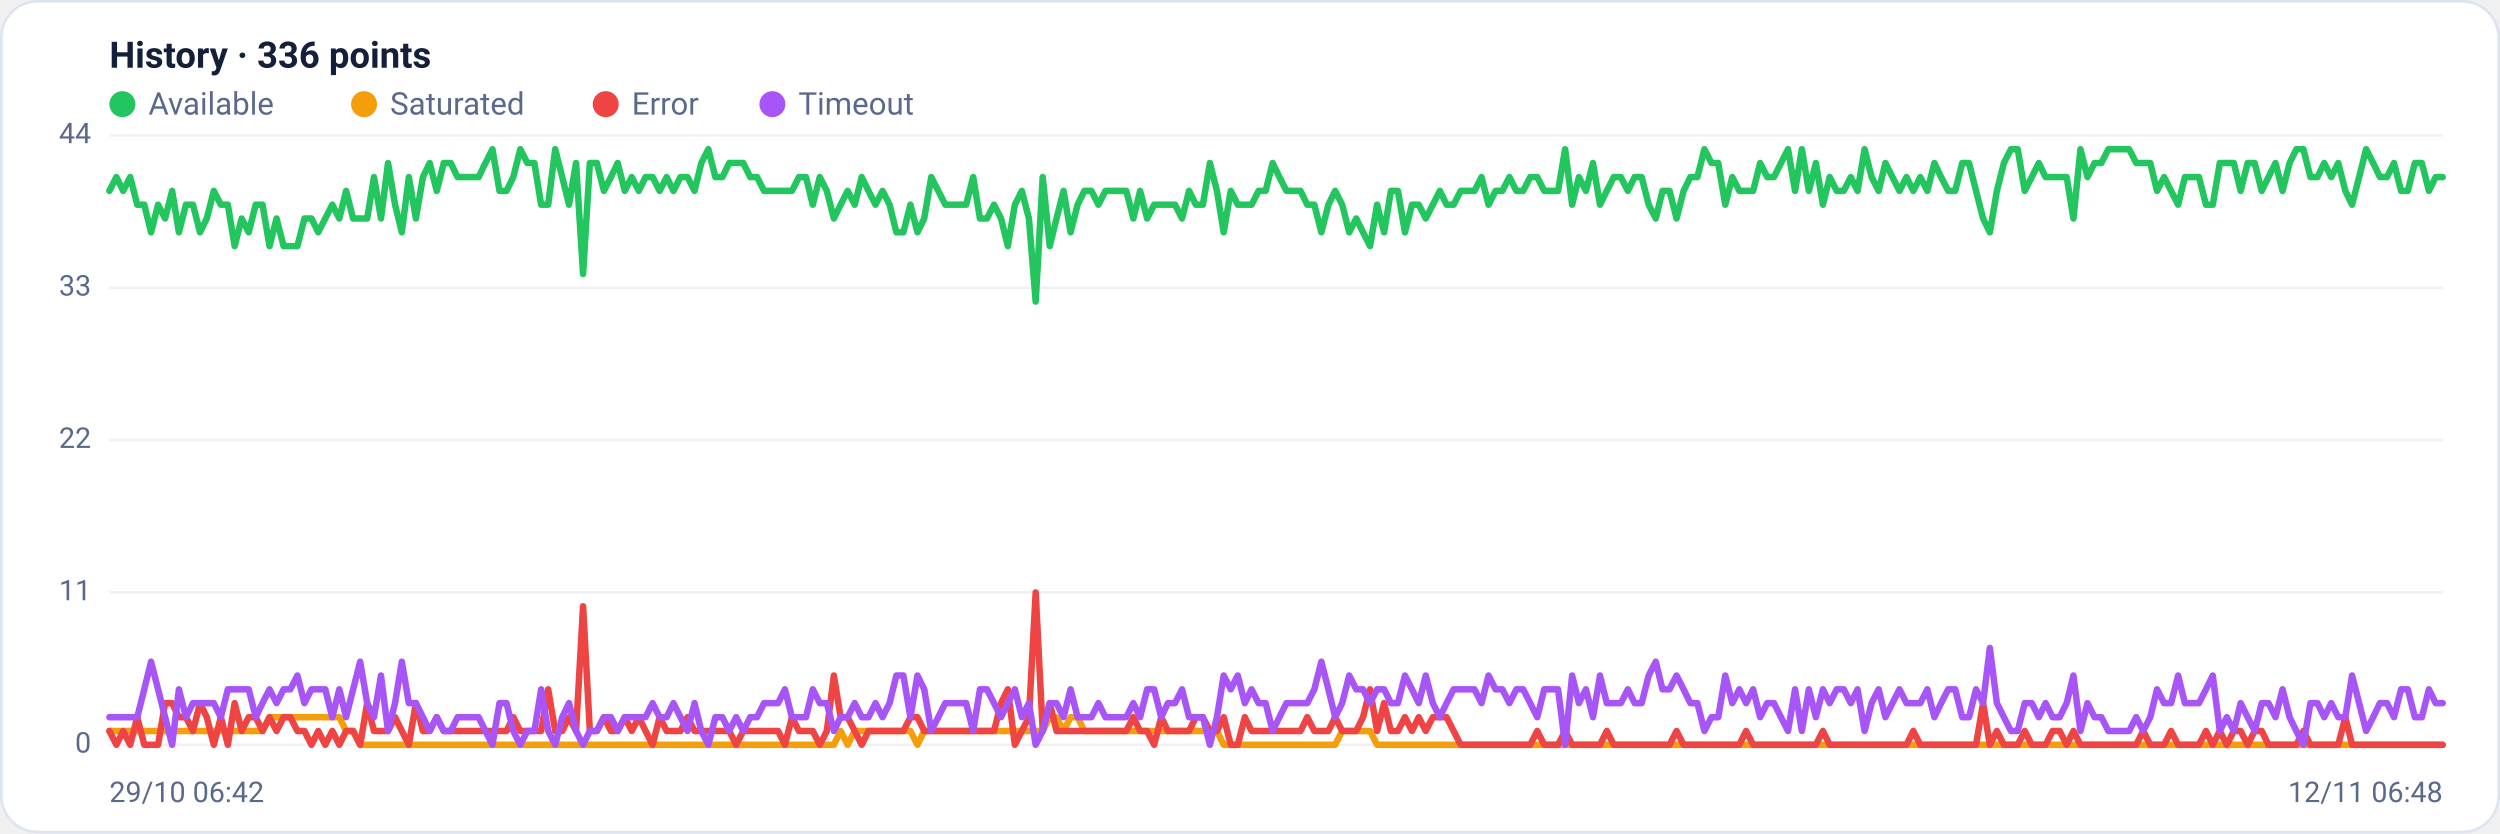
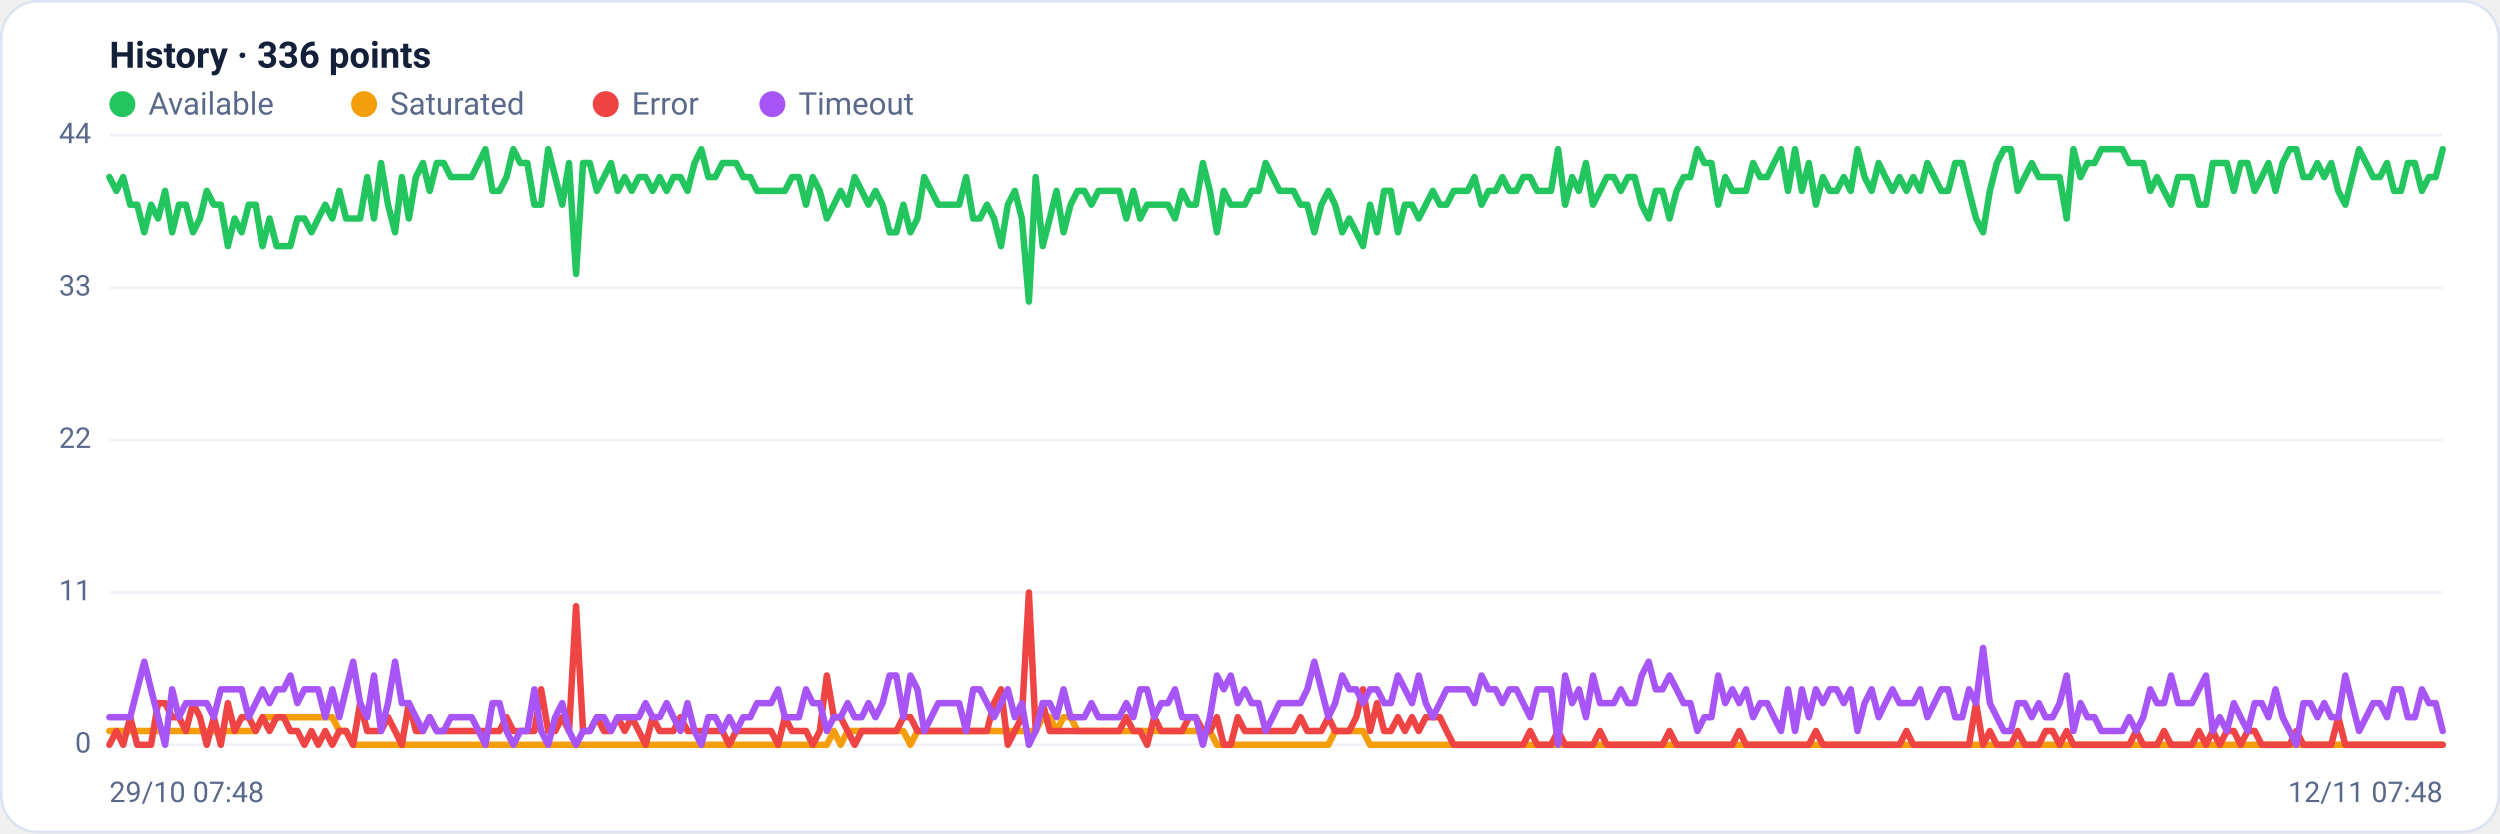
<svg xmlns="http://www.w3.org/2000/svg" viewBox="0 0 960 320" width="960" height="320" font-family="Segoe UI, system-ui, -apple-system, Roboto, Helvetica, Arial, sans-serif" role="img" aria-label="Availability history per region">
  <rect x="0.5" y="0.5" width="959" height="319" rx="14" fill="#ffffff" stroke="#dce3f1" />
  <text x="42" y="26" font-size="14" font-weight="600" fill="#14203a">History · 336 points</text>
  <circle cx="47" cy="40" r="5" fill="#22c55e" />
  <text x="57" y="44" font-size="12" fill="#5a688a">Available</text>
  <circle cx="139.8" cy="40" r="5" fill="#f59e0b" />
  <text x="149.8" y="44" font-size="12" fill="#5a688a">Saturated</text>
  <circle cx="232.6" cy="40" r="5" fill="#ef4444" />
  <text x="242.6" y="44" font-size="12" fill="#5a688a">Error</text>
  <circle cx="296.6" cy="40" r="5" fill="#a855f7" />
  <text x="306.6" y="44" font-size="12" fill="#5a688a">Timeout</text>
  <line x1="42" y1="286.0" x2="938" y2="286.0" stroke="#eef2f7" stroke-width="1" />
  <text x="35" y="289.0" text-anchor="end" font-size="11" fill="#5a688a">0</text>
  <line x1="42" y1="227.5" x2="938" y2="227.5" stroke="#eef2f7" stroke-width="1" />
  <text x="35" y="230.5" text-anchor="end" font-size="11" fill="#5a688a">11</text>
  <line x1="42" y1="169.0" x2="938" y2="169.0" stroke="#eef2f7" stroke-width="1" />
  <text x="35" y="172.0" text-anchor="end" font-size="11" fill="#5a688a">22</text>
  <line x1="42" y1="110.5" x2="938" y2="110.5" stroke="#eef2f7" stroke-width="1" />
  <text x="35" y="113.5" text-anchor="end" font-size="11" fill="#5a688a">33</text>
  <line x1="42" y1="52.0" x2="938" y2="52.0" stroke="#eef2f7" stroke-width="1" />
  <text x="35" y="55.0" text-anchor="end" font-size="11" fill="#5a688a">44</text>
-   <polyline fill="none" stroke="#22c55e" stroke-width="2.5" stroke-linejoin="round" stroke-linecap="round" points="42.0,73.3 44.7,68.0 47.3,73.3 50.0,68.0 52.7,78.6 55.4,78.6 58.0,89.2 60.7,78.6 63.4,83.9 66.1,73.3 68.7,89.2 71.4,78.6 74.1,78.6 76.8,89.2 79.4,83.9 82.1,73.3 84.8,78.6 87.5,78.6 90.1,94.5 92.8,83.9 95.5,89.2 98.2,78.6 100.8,78.6 103.5,94.5 106.2,83.9 108.9,94.5 111.5,94.5 114.2,94.5 116.9,83.9 119.6,83.9 122.2,89.2 124.9,83.9 127.6,78.6 130.3,83.9 132.9,73.3 135.6,83.9 138.3,83.9 141.0,83.9 143.6,68.0 146.3,83.9 149.0,62.6 151.7,78.6 154.3,89.2 157.0,68.0 159.7,83.9 162.4,68.0 165.0,62.6 167.7,73.3 170.4,62.6 173.1,62.6 175.7,68.0 178.4,68.0 181.1,68.0 183.8,68.0 186.4,62.6 189.1,57.3 191.8,73.3 194.5,73.3 197.1,68.0 199.8,57.3 202.5,62.6 205.2,62.6 207.8,78.6 210.5,78.6 213.2,57.3 215.9,68.0 218.5,78.6 221.2,62.6 223.9,105.2 226.5,62.6 229.2,62.6 231.9,73.3 234.6,68.0 237.2,62.6 239.9,73.3 242.6,68.0 245.3,73.3 247.9,68.0 250.6,68.0 253.3,73.3 256.0,68.0 258.6,73.3 261.3,68.0 264.0,68.0 266.7,73.3 269.3,62.6 272.0,57.3 274.7,68.0 277.4,68.0 280.0,62.6 282.7,62.6 285.4,62.6 288.1,68.0 290.7,68.0 293.4,73.3 296.1,73.3 298.8,73.3 301.4,73.3 304.1,73.3 306.8,68.0 309.5,68.0 312.1,78.6 314.8,68.0 317.5,73.3 320.2,83.9 322.8,78.6 325.5,73.3 328.2,78.6 330.9,68.0 333.5,73.3 336.2,78.6 338.9,73.3 341.6,78.6 344.2,89.2 346.9,89.2 349.6,78.6 352.3,89.2 354.9,83.9 357.6,68.0 360.3,73.3 363.0,78.6 365.6,78.6 368.3,78.6 371.0,78.6 373.7,68.0 376.3,83.9 379.0,83.9 381.7,78.6 384.4,83.9 387.0,94.5 389.7,78.6 392.4,73.3 395.1,83.9 397.7,115.8 400.4,68.0 403.1,94.5 405.7,83.9 408.4,73.3 411.1,89.2 413.8,78.6 416.4,73.3 419.1,73.3 421.8,78.6 424.5,73.3 427.1,73.3 429.8,73.3 432.5,73.3 435.2,83.9 437.8,73.3 440.5,83.9 443.2,78.6 445.9,78.6 448.5,78.6 451.2,78.6 453.9,83.9 456.6,73.3 459.2,78.6 461.9,78.6 464.6,62.6 467.3,73.3 469.9,89.2 472.6,73.3 475.3,78.6 478.0,78.6 480.6,78.6 483.3,73.3 486.0,73.3 488.7,62.6 491.3,68.0 494.0,73.3 496.7,73.3 499.4,73.3 502.0,78.6 504.7,78.6 507.4,89.2 510.1,78.6 512.7,73.3 515.4,78.6 518.1,89.2 520.8,83.9 523.4,89.2 526.1,94.5 528.8,78.6 531.5,89.2 534.1,73.3 536.8,73.3 539.5,89.2 542.2,78.6 544.8,78.6 547.5,83.9 550.2,78.6 552.9,73.3 555.5,78.6 558.2,78.6 560.9,73.3 563.6,73.3 566.2,73.3 568.9,68.0 571.6,78.6 574.3,73.3 576.9,73.3 579.6,68.0 582.3,73.3 584.9,73.3 587.6,68.0 590.3,68.0 593.0,73.3 595.6,73.3 598.3,73.3 601.0,57.3 603.7,78.6 606.3,68.0 609.0,73.3 611.7,62.6 614.4,78.6 617.0,73.3 619.7,68.0 622.4,68.0 625.1,73.3 627.7,68.0 630.4,68.0 633.1,78.6 635.8,83.9 638.4,73.3 641.1,73.3 643.8,83.9 646.5,73.3 649.1,68.0 651.8,68.0 654.5,57.3 657.2,62.6 659.8,62.6 662.5,78.6 665.2,68.0 667.9,73.3 670.5,73.3 673.2,73.3 675.9,62.6 678.6,68.0 681.2,68.0 683.9,62.6 686.6,57.3 689.3,73.3 691.9,57.3 694.6,73.3 697.3,62.6 700.0,78.6 702.6,68.0 705.3,73.3 708.0,73.3 710.7,68.0 713.3,73.3 716.0,57.3 718.7,68.0 721.4,73.3 724.0,62.6 726.7,68.0 729.4,73.3 732.1,68.0 734.7,73.3 737.4,68.0 740.1,73.3 742.8,62.6 745.4,68.0 748.1,73.3 750.8,73.3 753.5,62.6 756.1,62.6 758.8,73.3 761.5,83.9 764.1,89.2 766.8,73.3 769.5,62.6 772.2,57.3 774.8,57.3 777.5,73.3 780.2,68.0 782.9,62.6 785.5,68.0 788.2,68.0 790.9,68.0 793.6,68.0 796.2,83.9 798.9,57.3 801.6,68.0 804.3,62.6 806.9,62.6 809.6,57.3 812.3,57.3 815.0,57.3 817.6,57.3 820.3,62.6 823.0,62.6 825.7,62.6 828.3,73.3 831.0,68.0 833.7,73.3 836.4,78.6 839.0,68.0 841.7,68.0 844.4,68.0 847.1,78.6 849.7,78.6 852.4,62.6 855.1,62.6 857.8,62.6 860.4,73.3 863.1,62.6 865.8,62.6 868.5,73.3 871.1,68.0 873.8,62.6 876.5,73.3 879.2,62.6 881.8,57.3 884.5,57.3 887.2,68.0 889.9,68.0 892.5,62.6 895.2,68.0 897.9,62.6 900.6,73.3 903.2,78.6 905.9,68.0 908.6,57.3 911.3,62.6 913.9,68.0 916.6,68.0 919.3,62.6 922.0,73.3 924.6,73.3 927.3,62.6 930.0,62.6 932.7,73.3 935.3,68.0 938.0,68.0" />
-   <polyline fill="none" stroke="#f59e0b" stroke-width="2.5" stroke-linejoin="round" stroke-linecap="round" points="42.0,280.7 44.7,280.7 47.3,280.7 50.0,280.7 52.7,280.7 55.4,280.7 58.0,280.7 60.7,280.7 63.4,280.7 66.1,280.7 68.7,280.7 71.4,280.7 74.1,280.7 76.8,280.7 79.4,280.7 82.1,280.7 84.8,280.7 87.5,280.7 90.1,280.7 92.8,280.7 95.5,280.7 98.2,280.7 100.8,280.7 103.5,275.4 106.2,275.4 108.9,275.4 111.5,275.4 114.2,275.4 116.9,275.4 119.6,275.4 122.2,275.4 124.9,275.4 127.6,275.4 130.3,275.4 132.9,280.7 135.6,280.7 138.3,286.0 141.0,286.0 143.6,286.0 146.3,286.0 149.0,286.0 151.7,286.0 154.3,286.0 157.0,286.0 159.7,286.0 162.4,286.0 165.0,286.0 167.7,286.0 170.4,286.0 173.1,286.0 175.7,286.0 178.4,286.0 181.1,286.0 183.8,286.0 186.4,286.0 189.1,286.0 191.8,286.0 194.5,286.0 197.1,286.0 199.8,286.0 202.5,286.0 205.2,286.0 207.8,286.0 210.5,286.0 213.2,286.0 215.9,286.0 218.5,286.0 221.2,286.0 223.9,286.0 226.5,286.0 229.2,286.0 231.9,286.0 234.6,286.0 237.2,286.0 239.9,286.0 242.6,286.0 245.3,286.0 247.9,286.0 250.6,286.0 253.3,286.0 256.0,286.0 258.6,286.0 261.3,286.0 264.0,286.0 266.7,286.0 269.3,286.0 272.0,286.0 274.7,286.0 277.4,286.0 280.0,286.0 282.7,286.0 285.4,286.0 288.1,286.0 290.7,286.0 293.4,286.0 296.1,286.0 298.8,286.0 301.4,286.0 304.1,286.0 306.8,286.0 309.5,286.0 312.1,286.0 314.8,286.0 317.5,286.0 320.2,286.0 322.8,280.7 325.5,286.0 328.2,280.7 330.9,280.7 333.5,280.7 336.2,280.7 338.9,280.7 341.6,280.7 344.2,280.7 346.9,280.7 349.6,280.7 352.3,286.0 354.9,280.7 357.6,280.7 360.3,280.7 363.0,280.7 365.6,280.7 368.3,280.7 371.0,280.7 373.7,280.7 376.3,280.7 379.0,280.7 381.7,280.7 384.4,280.7 387.0,280.7 389.7,280.7 392.4,280.7 395.1,280.7 397.7,280.7 400.4,280.7 403.1,275.4 405.7,275.4 408.4,280.7 411.1,275.4 413.8,275.4 416.4,280.7 419.1,280.7 421.8,280.7 424.5,280.7 427.1,280.7 429.8,280.7 432.5,280.7 435.2,280.7 437.8,280.7 440.5,280.7 443.2,280.7 445.9,280.7 448.5,280.7 451.2,280.7 453.9,280.7 456.6,280.7 459.2,280.7 461.9,280.7 464.6,280.7 467.3,280.7 469.9,286.0 472.6,286.0 475.3,286.0 478.0,286.0 480.6,286.0 483.3,286.0 486.0,286.0 488.7,286.0 491.3,286.0 494.0,286.0 496.7,286.0 499.4,286.0 502.0,286.0 504.7,286.0 507.4,286.0 510.1,286.0 512.7,286.0 515.4,280.7 518.1,280.7 520.8,280.7 523.4,280.7 526.1,280.7 528.8,286.0 531.5,286.0 534.1,286.0 536.8,286.0 539.5,286.0 542.2,286.0 544.8,286.0 547.5,286.0 550.2,286.0 552.9,286.0 555.5,286.0 558.2,286.0 560.9,286.0 563.6,286.0 566.2,286.0 568.9,286.0 571.6,286.0 574.3,286.0 576.9,286.0 579.6,286.0 582.3,286.0 584.9,286.0 587.6,286.0 590.3,286.0 593.0,286.0 595.6,286.0 598.3,286.0 601.0,286.0 603.7,286.0 606.3,286.0 609.0,286.0 611.7,286.0 614.4,286.0 617.0,286.0 619.7,286.0 622.4,286.0 625.1,286.0 627.7,286.0 630.4,286.0 633.1,286.0 635.8,286.0 638.4,286.0 641.1,286.0 643.8,286.0 646.5,286.0 649.1,286.0 651.8,286.0 654.5,286.0 657.2,286.0 659.8,286.0 662.5,286.0 665.2,286.0 667.9,286.0 670.5,286.0 673.2,286.0 675.9,286.0 678.6,286.0 681.2,286.0 683.9,286.0 686.6,286.0 689.3,286.0 691.9,286.0 694.6,286.0 697.3,286.0 700.0,286.0 702.6,286.0 705.3,286.0 708.0,286.0 710.7,286.0 713.3,286.0 716.0,286.0 718.7,286.0 721.4,286.0 724.0,286.0 726.7,286.0 729.4,286.0 732.1,286.0 734.7,286.0 737.4,286.0 740.1,286.0 742.8,286.0 745.4,286.0 748.1,286.0 750.8,286.0 753.5,286.0 756.1,286.0 758.8,286.0 761.5,286.0 764.1,286.0 766.8,286.0 769.5,286.0 772.2,286.0 774.8,286.0 777.5,286.0 780.2,286.0 782.9,286.0 785.5,286.0 788.2,286.0 790.9,286.0 793.6,286.0 796.2,286.0 798.9,286.0 801.6,286.0 804.3,286.0 806.9,286.0 809.6,286.0 812.3,286.0 815.0,286.0 817.6,286.0 820.3,286.0 823.0,286.0 825.7,286.0 828.3,286.0 831.0,286.0 833.7,286.0 836.4,286.0 839.0,286.0 841.7,286.0 844.4,286.0 847.1,286.0 849.7,286.0 852.4,286.0 855.1,286.0 857.8,286.0 860.4,286.0 863.1,286.0 865.8,286.0 868.5,286.0 871.1,286.0 873.8,286.0 876.5,286.0 879.2,286.0 881.8,286.0 884.5,286.0 887.2,286.0 889.9,286.0 892.5,286.0 895.2,286.0 897.9,286.0 900.6,286.0 903.2,286.0 905.9,286.0 908.6,286.0 911.3,286.0 913.9,286.0 916.6,286.0 919.3,286.0 922.0,286.0 924.6,286.0 927.3,286.0 930.0,286.0 932.7,286.0 935.3,286.0 938.0,286.0" />
-   <polyline fill="none" stroke="#ef4444" stroke-width="2.5" stroke-linejoin="round" stroke-linecap="round" points="42.0,280.7 44.7,286.0 47.3,280.7 50.0,286.0 52.7,275.4 55.4,286.0 58.0,286.0 60.7,286.0 63.4,270.0 66.1,270.0 68.7,275.4 71.4,275.4 74.1,280.7 76.8,270.0 79.4,275.4 82.1,286.0 84.8,275.4 87.5,286.0 90.1,270.0 92.8,280.7 95.5,275.4 98.2,275.4 100.8,280.7 103.5,275.4 106.2,280.7 108.9,275.4 111.5,275.4 114.2,280.7 116.9,280.7 119.6,286.0 122.2,280.7 124.9,286.0 127.6,280.7 130.3,286.0 132.9,280.7 135.6,280.7 138.3,286.0 141.0,270.0 143.6,280.7 146.3,280.7 149.0,280.7 151.7,275.4 154.3,280.7 157.0,286.0 159.7,270.0 162.4,280.7 165.0,280.7 167.7,275.4 170.4,280.7 173.1,280.7 175.7,280.7 178.4,280.7 181.1,280.7 183.8,280.7 186.4,280.7 189.1,280.7 191.8,280.7 194.5,280.7 197.1,275.4 199.8,280.7 202.5,280.7 205.2,280.7 207.8,280.7 210.5,264.7 213.2,280.7 215.9,280.7 218.5,275.4 221.2,280.7 223.9,232.8 226.5,280.7 229.2,280.7 231.9,275.4 234.6,280.7 237.2,280.7 239.9,275.4 242.6,280.7 245.3,275.4 247.9,280.7 250.6,286.0 253.3,275.4 256.0,280.7 258.6,280.7 261.3,280.7 264.0,275.4 266.7,280.7 269.3,280.7 272.0,280.7 274.7,280.7 277.4,280.7 280.0,280.7 282.7,286.0 285.4,280.7 288.1,280.7 290.7,280.7 293.4,280.7 296.1,280.7 298.8,280.7 301.4,286.0 304.1,275.4 306.8,280.7 309.5,280.7 312.1,280.7 314.8,286.0 317.5,280.7 320.2,259.4 322.8,275.4 325.5,275.4 328.2,280.7 330.9,286.0 333.5,280.7 336.2,280.7 338.9,280.7 341.6,280.7 344.2,280.7 346.9,280.7 349.6,275.4 352.3,275.4 354.9,280.7 357.6,280.7 360.3,280.7 363.0,280.7 365.6,280.7 368.3,280.7 371.0,280.7 373.7,280.7 376.3,280.7 379.0,280.7 381.7,280.7 384.4,270.0 387.0,264.7 389.7,286.0 392.4,280.7 395.1,275.4 397.7,227.5 400.4,280.7 403.1,270.0 405.7,280.7 408.4,280.7 411.1,280.7 413.8,280.7 416.4,280.7 419.1,280.7 421.8,280.7 424.5,280.7 427.1,280.7 429.8,280.7 432.5,280.7 435.2,275.4 437.8,280.7 440.5,280.7 443.2,286.0 445.9,275.4 448.5,280.7 451.2,280.7 453.9,280.7 456.6,280.7 459.2,275.4 461.9,275.4 464.6,280.7 467.3,280.7 469.9,275.4 472.6,286.0 475.3,286.0 478.0,275.4 480.6,280.7 483.3,280.7 486.0,280.7 488.7,280.7 491.3,280.7 494.0,280.7 496.7,280.7 499.4,280.7 502.0,275.4 504.7,280.7 507.4,280.7 510.1,280.7 512.7,275.4 515.4,280.7 518.1,280.7 520.8,280.7 523.4,275.4 526.1,264.7 528.8,280.7 531.5,270.0 534.1,280.7 536.8,280.7 539.5,275.4 542.2,280.7 544.8,275.4 547.5,280.7 550.2,275.4 552.9,275.4 555.5,275.4 558.2,280.7 560.9,286.0 563.6,286.0 566.2,286.0 568.9,286.0 571.6,286.0 574.3,286.0 576.9,286.0 579.6,286.0 582.3,286.0 584.9,286.0 587.6,286.0 590.3,280.7 593.0,286.0 595.6,286.0 598.3,286.0 601.0,280.7 603.7,286.0 606.3,286.0 609.0,286.0 611.7,286.0 614.4,286.0 617.0,280.7 619.7,286.0 622.4,286.0 625.1,286.0 627.7,286.0 630.4,286.0 633.1,286.0 635.8,286.0 638.4,286.0 641.1,286.0 643.8,280.7 646.5,286.0 649.1,286.0 651.8,286.0 654.5,286.0 657.2,286.0 659.8,286.0 662.5,286.0 665.2,286.0 667.9,286.0 670.5,280.7 673.2,286.0 675.9,286.0 678.6,286.0 681.2,286.0 683.9,286.0 686.6,286.0 689.3,286.0 691.9,286.0 694.6,286.0 697.3,286.0 700.0,280.7 702.6,286.0 705.3,286.0 708.0,286.0 710.7,286.0 713.3,286.0 716.0,286.0 718.7,286.0 721.4,286.0 724.0,286.0 726.7,286.0 729.4,286.0 732.1,286.0 734.7,280.7 737.4,286.0 740.1,286.0 742.8,286.0 745.4,286.0 748.1,286.0 750.8,286.0 753.5,286.0 756.1,286.0 758.8,286.0 761.5,270.0 764.1,286.0 766.8,280.7 769.5,286.0 772.2,286.0 774.8,286.0 777.5,280.7 780.2,286.0 782.9,286.0 785.5,286.0 788.2,280.7 790.9,280.7 793.6,286.0 796.2,280.7 798.9,286.0 801.6,286.0 804.3,286.0 806.9,286.0 809.6,286.0 812.3,286.0 815.0,286.0 817.6,286.0 820.3,286.0 823.0,280.7 825.7,286.0 828.3,286.0 831.0,286.0 833.7,280.7 836.4,286.0 839.0,286.0 841.7,286.0 844.4,286.0 847.1,280.7 849.7,286.0 852.4,280.7 855.1,286.0 857.8,280.7 860.4,280.7 863.1,286.0 865.8,280.7 868.5,280.7 871.1,286.0 873.8,286.0 876.5,286.0 879.2,286.0 881.8,286.0 884.5,280.7 887.2,286.0 889.9,286.0 892.5,286.0 895.2,286.0 897.9,286.0 900.6,275.4 903.2,286.0 905.9,286.0 908.6,286.0 911.3,286.0 913.9,286.0 916.6,286.0 919.3,286.0 922.0,286.0 924.6,286.0 927.3,286.0 930.0,286.0 932.7,286.0 935.3,286.0 938.0,286.0" />
-   <polyline fill="none" stroke="#a855f7" stroke-width="2.5" stroke-linejoin="round" stroke-linecap="round" points="42.0,275.4 44.7,275.4 47.3,275.4 50.0,275.4 52.7,275.4 55.4,264.7 58.0,254.1 60.7,264.7 63.4,275.4 66.1,286.0 68.7,264.7 71.4,275.4 74.1,270.0 76.8,270.0 79.4,270.0 82.1,270.0 84.8,275.4 87.5,264.7 90.1,264.7 92.8,264.7 95.5,264.7 98.2,275.4 100.8,270.0 103.5,264.7 106.2,270.0 108.9,264.7 111.5,264.7 114.2,259.4 116.9,270.0 119.6,264.7 122.2,264.7 124.9,264.7 127.6,275.4 130.3,264.7 132.9,275.4 135.6,264.7 138.3,254.1 141.0,270.0 143.6,275.4 146.3,259.4 149.0,280.7 151.7,270.0 154.3,254.1 157.0,270.0 159.7,270.0 162.4,275.4 165.0,280.7 167.7,275.4 170.4,280.7 173.1,280.7 175.7,275.4 178.4,275.4 181.1,275.4 183.8,275.4 186.4,280.7 189.1,286.0 191.8,270.0 194.5,270.0 197.1,280.7 199.8,286.0 202.5,280.7 205.2,280.7 207.8,264.7 210.5,280.7 213.2,286.0 215.9,275.4 218.5,270.0 221.2,280.7 223.9,286.0 226.5,280.7 229.2,280.7 231.9,275.4 234.6,275.4 237.2,280.7 239.9,275.4 242.6,275.4 245.3,275.4 247.9,275.4 250.6,270.0 253.3,275.4 256.0,275.4 258.6,270.0 261.3,275.4 264.0,280.7 266.7,270.0 269.3,280.7 272.0,286.0 274.7,275.4 277.4,275.4 280.0,280.7 282.7,275.4 285.4,280.7 288.1,275.4 290.7,275.4 293.4,270.0 296.1,270.0 298.8,270.0 301.4,264.7 304.1,275.4 306.8,275.4 309.5,275.4 312.1,264.7 314.8,270.0 317.5,270.0 320.2,280.7 322.8,275.4 325.5,275.4 328.2,270.0 330.9,275.4 333.5,275.4 336.2,270.0 338.9,275.4 341.6,270.0 344.2,259.4 346.9,259.4 349.6,275.4 352.3,259.4 354.9,264.7 357.6,280.7 360.3,275.4 363.0,270.0 365.6,270.0 368.3,270.0 371.0,270.0 373.7,280.7 376.3,264.7 379.0,264.7 381.7,270.0 384.4,275.4 387.0,270.0 389.7,264.7 392.4,275.4 395.1,270.0 397.7,286.0 400.4,280.7 403.1,270.0 405.7,270.0 408.4,275.4 411.1,264.7 413.8,275.4 416.4,275.4 419.1,275.4 421.8,270.0 424.5,275.4 427.1,275.4 429.8,275.4 432.5,275.4 435.2,270.0 437.8,275.4 440.5,264.7 443.2,264.7 445.9,275.4 448.5,270.0 451.2,270.0 453.9,264.7 456.6,275.4 459.2,275.4 461.9,275.4 464.6,286.0 467.3,275.4 469.9,259.4 472.6,264.7 475.3,259.4 478.0,270.0 480.6,264.7 483.3,270.0 486.0,270.0 488.7,280.7 491.3,275.4 494.0,270.0 496.7,270.0 499.4,270.0 502.0,270.0 504.7,264.7 507.4,254.1 510.1,264.7 512.7,275.4 515.4,270.0 518.1,259.4 520.8,264.7 523.4,264.7 526.1,270.0 528.8,264.7 531.5,264.7 534.1,270.0 536.8,270.0 539.5,259.4 542.2,264.7 544.8,270.0 547.5,259.4 550.2,270.0 552.9,275.4 555.5,270.0 558.2,264.7 560.9,264.7 563.6,264.7 566.2,264.7 568.9,270.0 571.6,259.4 574.3,264.7 576.9,264.7 579.6,270.0 582.3,264.7 584.9,264.7 587.6,270.0 590.3,275.4 593.0,264.7 595.6,264.7 598.3,264.7 601.0,286.0 603.7,259.4 606.3,270.0 609.0,264.7 611.7,275.4 614.4,259.4 617.0,270.0 619.7,270.0 622.4,270.0 625.1,264.7 627.7,270.0 630.4,270.0 633.1,259.4 635.8,254.1 638.4,264.7 641.1,264.7 643.8,259.4 646.5,264.7 649.1,270.0 651.8,270.0 654.5,280.7 657.2,275.4 659.8,275.4 662.5,259.4 665.2,270.0 667.9,264.7 670.5,270.0 673.2,264.7 675.9,275.4 678.6,270.0 681.2,270.0 683.9,275.4 686.6,280.7 689.3,264.7 691.9,280.7 694.6,264.7 697.3,275.4 700.0,264.7 702.6,270.0 705.3,264.7 708.0,264.7 710.7,270.0 713.3,264.7 716.0,280.7 718.7,270.0 721.4,264.7 724.0,275.4 726.7,270.0 729.4,264.7 732.1,270.0 734.7,270.0 737.4,270.0 740.1,264.7 742.8,275.4 745.4,270.0 748.1,264.7 750.8,264.7 753.5,275.4 756.1,275.4 758.8,264.7 761.5,270.0 764.1,248.8 766.8,270.0 769.5,275.4 772.2,280.7 774.8,280.7 777.5,270.0 780.2,270.0 782.9,275.4 785.5,270.0 788.2,275.4 790.9,275.4 793.6,270.0 796.2,259.4 798.9,280.7 801.6,270.0 804.3,275.4 806.9,275.4 809.6,280.7 812.3,280.7 815.0,280.7 817.6,280.7 820.3,275.4 823.0,280.7 825.7,275.4 828.3,264.7 831.0,270.0 833.7,270.0 836.4,259.4 839.0,270.0 841.7,270.0 844.4,270.0 847.1,264.7 849.7,259.4 852.4,280.7 855.1,275.4 857.8,280.7 860.4,270.0 863.1,275.4 865.8,280.7 868.5,270.0 871.1,270.0 873.8,275.4 876.5,264.7 879.2,275.4 881.8,280.7 884.5,286.0 887.2,270.0 889.9,270.0 892.5,275.4 895.2,270.0 897.9,275.4 900.6,275.4 903.2,259.4 905.9,270.0 908.6,280.7 911.3,275.4 913.9,270.0 916.6,270.0 919.3,275.4 922.0,264.7 924.6,264.7 927.3,275.4 930.0,275.4 932.7,264.7 935.3,270.0 938.0,270.0" />
-   <text x="42" y="308" font-size="11" fill="#5a688a">29/10 06:42</text>
-   <text x="938" y="308" text-anchor="end" font-size="11" fill="#5a688a">12/11 06:48</text>
+   <polyline fill="none" stroke="#22c55e" stroke-width="2.5" stroke-linejoin="round" stroke-linecap="round" points="42.0,68.0 44.7,73.3 47.3,68.0 50.0,78.6 52.7,78.6 55.4,89.2 58.0,78.6 60.7,83.9 63.4,73.3 66.1,89.2 68.7,78.6 71.4,78.6 74.1,89.2 76.8,83.9 79.4,73.3 82.1,78.6 84.8,78.6 87.5,94.5 90.1,83.9 92.8,89.2 95.5,78.6 98.2,78.6 100.8,94.5 103.5,83.9 106.2,94.5 108.9,94.5 111.5,94.5 114.2,83.9 116.9,83.9 119.6,89.2 122.2,83.9 124.9,78.6 127.6,83.9 130.3,73.3 132.9,83.9 135.6,83.9 138.3,83.9 141.0,68.0 143.6,83.9 146.3,62.6 149.0,78.6 151.7,89.2 154.3,68.0 157.0,83.9 159.7,68.0 162.4,62.6 165.0,73.3 167.7,62.6 170.4,62.6 173.1,68.0 175.7,68.0 178.4,68.0 181.1,68.0 183.8,62.6 186.4,57.3 189.1,73.3 191.8,73.3 194.5,68.0 197.1,57.3 199.8,62.6 202.5,62.6 205.2,78.6 207.8,78.6 210.5,57.3 213.2,68.0 215.9,78.6 218.5,62.6 221.2,105.2 223.9,62.6 226.5,62.6 229.2,73.3 231.9,68.0 234.6,62.6 237.2,73.3 239.9,68.0 242.6,73.3 245.3,68.0 247.9,68.0 250.6,73.3 253.3,68.0 256.0,73.3 258.6,68.0 261.3,68.0 264.0,73.3 266.7,62.6 269.3,57.3 272.0,68.0 274.7,68.0 277.4,62.6 280.0,62.6 282.7,62.6 285.4,68.0 288.1,68.0 290.7,73.3 293.4,73.3 296.1,73.3 298.8,73.3 301.4,73.3 304.1,68.0 306.8,68.0 309.5,78.6 312.1,68.0 314.8,73.3 317.5,83.9 320.2,78.6 322.8,73.3 325.5,78.6 328.2,68.0 330.9,73.3 333.5,78.6 336.2,73.3 338.9,78.6 341.6,89.2 344.2,89.2 346.9,78.6 349.6,89.2 352.3,83.9 354.9,68.0 357.6,73.3 360.3,78.6 363.0,78.6 365.6,78.6 368.3,78.6 371.0,68.0 373.7,83.9 376.3,83.9 379.0,78.6 381.7,83.9 384.4,94.5 387.0,78.6 389.7,73.3 392.4,83.9 395.1,115.8 397.7,68.0 400.4,94.5 403.1,83.9 405.7,73.3 408.4,89.2 411.1,78.6 413.8,73.3 416.4,73.3 419.1,78.6 421.8,73.3 424.5,73.3 427.1,73.3 429.8,73.3 432.5,83.9 435.2,73.3 437.8,83.9 440.5,78.6 443.2,78.6 445.9,78.6 448.5,78.6 451.2,83.9 453.9,73.3 456.6,78.6 459.2,78.6 461.9,62.6 464.6,73.3 467.3,89.2 469.9,73.3 472.6,78.6 475.3,78.6 478.0,78.6 480.6,73.3 483.3,73.3 486.0,62.6 488.7,68.0 491.3,73.3 494.0,73.3 496.7,73.3 499.4,78.6 502.0,78.6 504.7,89.2 507.4,78.6 510.1,73.3 512.7,78.6 515.4,89.2 518.1,83.9 520.8,89.2 523.4,94.5 526.1,78.6 528.8,89.2 531.5,73.3 534.1,73.3 536.8,89.2 539.5,78.6 542.2,78.6 544.8,83.9 547.5,78.6 550.2,73.3 552.9,78.6 555.5,78.6 558.2,73.3 560.9,73.3 563.6,73.3 566.2,68.0 568.9,78.6 571.6,73.3 574.3,73.3 576.9,68.0 579.6,73.3 582.3,73.3 584.9,68.0 587.6,68.0 590.3,73.3 593.0,73.3 595.6,73.3 598.3,57.3 601.0,78.6 603.7,68.0 606.3,73.3 609.0,62.6 611.7,78.6 614.4,73.3 617.0,68.0 619.7,68.0 622.4,73.3 625.1,68.0 627.7,68.0 630.4,78.6 633.1,83.9 635.8,73.3 638.4,73.3 641.1,83.9 643.8,73.3 646.5,68.0 649.1,68.0 651.8,57.3 654.5,62.6 657.2,62.6 659.8,78.6 662.5,68.0 665.2,73.3 667.9,73.3 670.5,73.3 673.2,62.6 675.9,68.0 678.6,68.0 681.2,62.6 683.9,57.3 686.6,73.3 689.3,57.3 691.9,73.3 694.6,62.6 697.3,78.6 700.0,68.0 702.6,73.3 705.3,73.3 708.0,68.0 710.7,73.3 713.3,57.3 716.0,68.0 718.7,73.3 721.4,62.6 724.0,68.0 726.7,73.3 729.4,68.0 732.1,73.3 734.7,68.0 737.4,73.3 740.1,62.6 742.8,68.0 745.4,73.3 748.1,73.3 750.8,62.6 753.5,62.6 756.1,73.3 758.8,83.9 761.5,89.2 764.1,73.3 766.8,62.6 769.5,57.3 772.2,57.3 774.8,73.3 777.5,68.0 780.2,62.6 782.9,68.0 785.5,68.0 788.2,68.0 790.9,68.0 793.6,83.9 796.2,57.3 798.9,68.0 801.6,62.6 804.3,62.6 806.9,57.3 809.6,57.3 812.3,57.3 815.0,57.3 817.6,62.6 820.3,62.6 823.0,62.6 825.7,73.3 828.3,68.0 831.0,73.3 833.7,78.6 836.4,68.0 839.0,68.0 841.7,68.0 844.4,78.6 847.1,78.6 849.7,62.6 852.4,62.6 855.1,62.6 857.8,73.3 860.4,62.6 863.1,62.6 865.8,73.3 868.5,68.0 871.1,62.6 873.8,73.3 876.5,62.6 879.2,57.3 881.8,57.3 884.5,68.0 887.2,68.0 889.9,62.6 892.5,68.0 895.2,62.6 897.9,73.3 900.6,78.6 903.2,68.0 905.9,57.3 908.6,62.6 911.3,68.0 913.9,68.0 916.6,62.6 919.3,73.3 922.0,73.3 924.6,62.6 927.3,62.6 930.0,73.3 932.7,68.0 935.3,68.0 938.0,57.3" />
+   <polyline fill="none" stroke="#f59e0b" stroke-width="2.5" stroke-linejoin="round" stroke-linecap="round" points="42.0,280.7 44.7,280.7 47.3,280.7 50.0,280.7 52.7,280.7 55.4,280.7 58.0,280.7 60.7,280.7 63.4,280.7 66.1,280.7 68.7,280.7 71.4,280.7 74.1,280.7 76.8,280.7 79.4,280.7 82.1,280.7 84.8,280.7 87.5,280.7 90.1,280.7 92.8,280.7 95.5,280.7 98.2,280.7 100.8,275.4 103.5,275.4 106.2,275.4 108.9,275.4 111.5,275.4 114.2,275.4 116.9,275.4 119.6,275.4 122.2,275.4 124.9,275.4 127.6,275.4 130.3,280.7 132.9,280.7 135.6,286.0 138.3,286.0 141.0,286.0 143.6,286.0 146.3,286.0 149.0,286.0 151.7,286.0 154.3,286.0 157.0,286.0 159.7,286.0 162.4,286.0 165.0,286.0 167.7,286.0 170.4,286.0 173.1,286.0 175.7,286.0 178.4,286.0 181.1,286.0 183.8,286.0 186.4,286.0 189.1,286.0 191.8,286.0 194.5,286.0 197.1,286.0 199.8,286.0 202.5,286.0 205.2,286.0 207.8,286.0 210.5,286.0 213.2,286.0 215.9,286.0 218.5,286.0 221.2,286.0 223.9,286.0 226.5,286.0 229.2,286.0 231.9,286.0 234.6,286.0 237.2,286.0 239.9,286.0 242.6,286.0 245.3,286.0 247.9,286.0 250.6,286.0 253.3,286.0 256.0,286.0 258.6,286.0 261.3,286.0 264.0,286.0 266.7,286.0 269.3,286.0 272.0,286.0 274.7,286.0 277.4,286.0 280.0,286.0 282.7,286.0 285.4,286.0 288.1,286.0 290.7,286.0 293.4,286.0 296.1,286.0 298.8,286.0 301.4,286.0 304.1,286.0 306.8,286.0 309.5,286.0 312.1,286.0 314.8,286.0 317.5,286.0 320.2,280.7 322.8,286.0 325.5,280.7 328.2,280.7 330.9,280.7 333.5,280.7 336.2,280.7 338.9,280.7 341.6,280.7 344.2,280.7 346.9,280.7 349.6,286.0 352.3,280.7 354.9,280.7 357.6,280.7 360.3,280.7 363.0,280.7 365.6,280.7 368.3,280.7 371.0,280.7 373.7,280.7 376.3,280.7 379.0,280.7 381.7,280.7 384.4,280.7 387.0,280.7 389.7,280.7 392.4,280.7 395.1,280.7 397.7,280.7 400.4,275.4 403.1,275.4 405.7,280.7 408.4,275.4 411.1,275.4 413.8,280.7 416.4,280.7 419.1,280.7 421.8,280.7 424.5,280.7 427.1,280.7 429.8,280.7 432.5,280.7 435.2,280.7 437.8,280.7 440.5,280.7 443.2,280.7 445.9,280.7 448.5,280.7 451.2,280.7 453.9,280.7 456.6,280.7 459.2,280.7 461.9,280.7 464.6,280.7 467.3,286.0 469.9,286.0 472.6,286.0 475.3,286.0 478.0,286.0 480.6,286.0 483.3,286.0 486.0,286.0 488.7,286.0 491.3,286.0 494.0,286.0 496.7,286.0 499.4,286.0 502.0,286.0 504.7,286.0 507.4,286.0 510.1,286.0 512.7,280.7 515.4,280.7 518.1,280.7 520.8,280.7 523.4,280.7 526.1,286.0 528.8,286.0 531.5,286.0 534.1,286.0 536.8,286.0 539.5,286.0 542.2,286.0 544.8,286.0 547.5,286.0 550.2,286.0 552.9,286.0 555.5,286.0 558.2,286.0 560.9,286.0 563.6,286.0 566.2,286.0 568.9,286.0 571.6,286.0 574.3,286.0 576.9,286.0 579.6,286.0 582.3,286.0 584.9,286.0 587.6,286.0 590.3,286.0 593.0,286.0 595.6,286.0 598.3,286.0 601.0,286.0 603.7,286.0 606.3,286.0 609.0,286.0 611.7,286.0 614.4,286.0 617.0,286.0 619.7,286.0 622.4,286.0 625.1,286.0 627.7,286.0 630.4,286.0 633.1,286.0 635.8,286.0 638.4,286.0 641.1,286.0 643.8,286.0 646.5,286.0 649.1,286.0 651.8,286.0 654.5,286.0 657.2,286.0 659.8,286.0 662.5,286.0 665.2,286.0 667.9,286.0 670.5,286.0 673.2,286.0 675.9,286.0 678.6,286.0 681.2,286.0 683.9,286.0 686.6,286.0 689.3,286.0 691.9,286.0 694.6,286.0 697.3,286.0 700.0,286.0 702.6,286.0 705.3,286.0 708.0,286.0 710.7,286.0 713.3,286.0 716.0,286.0 718.7,286.0 721.4,286.0 724.0,286.0 726.7,286.0 729.4,286.0 732.1,286.0 734.7,286.0 737.4,286.0 740.1,286.0 742.8,286.0 745.4,286.0 748.1,286.0 750.8,286.0 753.5,286.0 756.1,286.0 758.8,286.0 761.5,286.0 764.1,286.0 766.8,286.0 769.5,286.0 772.2,286.0 774.8,286.0 777.5,286.0 780.2,286.0 782.9,286.0 785.5,286.0 788.2,286.0 790.9,286.0 793.6,286.0 796.2,286.0 798.9,286.0 801.6,286.0 804.3,286.0 806.9,286.0 809.6,286.0 812.3,286.0 815.0,286.0 817.6,286.0 820.3,286.0 823.0,286.0 825.7,286.0 828.3,286.0 831.0,286.0 833.7,286.0 836.4,286.0 839.0,286.0 841.7,286.0 844.4,286.0 847.1,286.0 849.7,286.0 852.4,286.0 855.1,286.0 857.8,286.0 860.4,286.0 863.1,286.0 865.8,286.0 868.5,286.0 871.1,286.0 873.8,286.0 876.5,286.0 879.2,286.0 881.8,286.0 884.5,286.0 887.2,286.0 889.9,286.0 892.5,286.0 895.2,286.0 897.9,286.0 900.6,286.0 903.2,286.0 905.9,286.0 908.6,286.0 911.3,286.0 913.9,286.0 916.6,286.0 919.3,286.0 922.0,286.0 924.6,286.0 927.3,286.0 930.0,286.0 932.7,286.0 935.3,286.0 938.0,286.0" />
+   <polyline fill="none" stroke="#ef4444" stroke-width="2.5" stroke-linejoin="round" stroke-linecap="round" points="42.0,286.0 44.7,280.7 47.3,286.0 50.0,275.4 52.7,286.0 55.4,286.0 58.0,286.0 60.7,270.0 63.4,270.0 66.1,275.4 68.7,275.4 71.4,280.7 74.1,270.0 76.8,275.4 79.4,286.0 82.1,275.4 84.8,286.0 87.5,270.0 90.1,280.7 92.8,275.4 95.5,275.4 98.2,280.7 100.8,275.4 103.5,280.7 106.2,275.4 108.9,275.4 111.5,280.7 114.2,280.7 116.9,286.0 119.6,280.7 122.2,286.0 124.9,280.7 127.6,286.0 130.3,280.7 132.9,280.7 135.6,286.0 138.3,270.0 141.0,280.7 143.6,280.7 146.3,280.7 149.0,275.4 151.7,280.7 154.3,286.0 157.0,270.0 159.7,280.7 162.4,280.7 165.0,275.4 167.7,280.7 170.4,280.7 173.1,280.7 175.7,280.7 178.4,280.7 181.1,280.7 183.8,280.7 186.4,280.7 189.1,280.7 191.8,280.7 194.5,275.4 197.1,280.7 199.8,280.7 202.5,280.7 205.2,280.7 207.8,264.7 210.5,280.7 213.2,280.7 215.9,275.4 218.5,280.7 221.2,232.8 223.9,280.7 226.5,280.7 229.2,275.4 231.9,280.7 234.6,280.7 237.2,275.4 239.9,280.7 242.6,275.4 245.3,280.7 247.9,286.0 250.6,275.4 253.3,280.7 256.0,280.7 258.6,280.7 261.3,275.4 264.0,280.7 266.7,280.7 269.3,280.7 272.0,280.7 274.7,280.7 277.4,280.7 280.0,286.0 282.7,280.7 285.4,280.7 288.1,280.7 290.7,280.7 293.4,280.7 296.1,280.7 298.8,286.0 301.4,275.4 304.1,280.7 306.8,280.7 309.5,280.7 312.1,286.0 314.8,280.7 317.5,259.4 320.2,275.4 322.8,275.4 325.5,280.7 328.2,286.0 330.9,280.7 333.5,280.7 336.2,280.7 338.9,280.7 341.6,280.7 344.2,280.7 346.9,275.4 349.6,275.4 352.3,280.7 354.9,280.7 357.6,280.7 360.3,280.7 363.0,280.7 365.6,280.7 368.3,280.7 371.0,280.7 373.7,280.7 376.3,280.7 379.0,280.7 381.7,270.0 384.4,264.7 387.0,286.0 389.7,280.7 392.4,275.4 395.1,227.5 397.7,280.7 400.4,270.0 403.1,280.7 405.7,280.7 408.4,280.7 411.1,280.7 413.8,280.7 416.4,280.7 419.1,280.7 421.8,280.7 424.5,280.7 427.1,280.7 429.8,280.7 432.5,275.4 435.2,280.7 437.8,280.7 440.5,286.0 443.2,275.4 445.9,280.7 448.5,280.7 451.2,280.7 453.9,280.7 456.6,275.4 459.2,275.4 461.9,280.7 464.6,280.7 467.3,275.4 469.9,286.0 472.6,286.0 475.3,275.4 478.0,280.7 480.6,280.7 483.3,280.7 486.0,280.7 488.7,280.7 491.3,280.7 494.0,280.7 496.7,280.7 499.4,275.4 502.0,280.7 504.7,280.7 507.4,280.7 510.1,275.4 512.7,280.7 515.4,280.7 518.1,280.7 520.8,275.4 523.4,264.7 526.1,280.7 528.8,270.0 531.5,280.7 534.1,280.7 536.8,275.4 539.5,280.7 542.2,275.4 544.8,280.7 547.5,275.4 550.2,275.4 552.9,275.4 555.5,280.7 558.2,286.0 560.9,286.0 563.6,286.0 566.2,286.0 568.9,286.0 571.6,286.0 574.3,286.0 576.9,286.0 579.6,286.0 582.3,286.0 584.9,286.0 587.6,280.7 590.3,286.0 593.0,286.0 595.6,286.0 598.3,280.7 601.0,286.0 603.7,286.0 606.3,286.0 609.0,286.0 611.7,286.0 614.4,280.7 617.0,286.0 619.7,286.0 622.4,286.0 625.1,286.0 627.7,286.0 630.4,286.0 633.1,286.0 635.8,286.0 638.4,286.0 641.1,280.7 643.8,286.0 646.5,286.0 649.1,286.0 651.8,286.0 654.5,286.0 657.2,286.0 659.8,286.0 662.5,286.0 665.2,286.0 667.9,280.7 670.5,286.0 673.2,286.0 675.9,286.0 678.6,286.0 681.2,286.0 683.9,286.0 686.6,286.0 689.3,286.0 691.9,286.0 694.6,286.0 697.3,280.7 700.0,286.0 702.6,286.0 705.3,286.0 708.0,286.0 710.7,286.0 713.3,286.0 716.0,286.0 718.7,286.0 721.4,286.0 724.0,286.0 726.7,286.0 729.4,286.0 732.1,280.7 734.7,286.0 737.4,286.0 740.1,286.0 742.8,286.0 745.4,286.0 748.1,286.0 750.8,286.0 753.5,286.0 756.1,286.0 758.8,270.0 761.5,286.0 764.1,280.7 766.8,286.0 769.5,286.0 772.2,286.0 774.8,280.7 777.5,286.0 780.2,286.0 782.9,286.0 785.5,280.7 788.2,280.7 790.9,286.0 793.6,280.7 796.2,286.0 798.9,286.0 801.6,286.0 804.3,286.0 806.9,286.0 809.6,286.0 812.3,286.0 815.0,286.0 817.6,286.0 820.3,280.7 823.0,286.0 825.7,286.0 828.3,286.0 831.0,280.7 833.7,286.0 836.4,286.0 839.0,286.0 841.7,286.0 844.4,280.7 847.1,286.0 849.7,280.7 852.4,286.0 855.1,280.7 857.8,280.7 860.4,286.0 863.1,280.7 865.8,280.7 868.5,286.0 871.1,286.0 873.8,286.0 876.5,286.0 879.2,286.0 881.8,280.7 884.5,286.0 887.2,286.0 889.9,286.0 892.5,286.0 895.2,286.0 897.9,275.4 900.6,286.0 903.2,286.0 905.9,286.0 908.6,286.0 911.3,286.0 913.9,286.0 916.6,286.0 919.3,286.0 922.0,286.0 924.6,286.0 927.3,286.0 930.0,286.0 932.7,286.0 935.3,286.0 938.0,286.0" />
+   <polyline fill="none" stroke="#a855f7" stroke-width="2.5" stroke-linejoin="round" stroke-linecap="round" points="42.0,275.4 44.7,275.4 47.3,275.4 50.0,275.4 52.7,264.7 55.4,254.1 58.0,264.7 60.7,275.4 63.4,286.0 66.1,264.7 68.7,275.4 71.4,270.0 74.1,270.0 76.8,270.0 79.4,270.0 82.1,275.4 84.8,264.7 87.5,264.7 90.1,264.7 92.8,264.7 95.5,275.4 98.2,270.0 100.8,264.7 103.5,270.0 106.2,264.7 108.9,264.7 111.5,259.4 114.2,270.0 116.9,264.7 119.6,264.7 122.2,264.7 124.9,275.4 127.6,264.7 130.3,275.4 132.9,264.7 135.6,254.1 138.3,270.0 141.0,275.4 143.6,259.4 146.3,280.7 149.0,270.0 151.7,254.1 154.3,270.0 157.0,270.0 159.7,275.4 162.4,280.7 165.0,275.4 167.7,280.7 170.4,280.7 173.1,275.4 175.7,275.4 178.4,275.4 181.1,275.4 183.8,280.7 186.4,286.0 189.1,270.0 191.8,270.0 194.5,280.7 197.1,286.0 199.8,280.7 202.5,280.7 205.2,264.7 207.8,280.7 210.5,286.0 213.2,275.4 215.9,270.0 218.5,280.7 221.2,286.0 223.9,280.7 226.5,280.7 229.2,275.4 231.9,275.4 234.6,280.7 237.2,275.4 239.9,275.4 242.6,275.4 245.3,275.4 247.9,270.0 250.6,275.4 253.3,275.4 256.0,270.0 258.6,275.4 261.3,280.7 264.0,270.0 266.7,280.7 269.3,286.0 272.0,275.4 274.7,275.4 277.4,280.7 280.0,275.4 282.7,280.7 285.4,275.4 288.1,275.4 290.7,270.0 293.4,270.0 296.1,270.0 298.8,264.7 301.4,275.4 304.1,275.4 306.8,275.4 309.5,264.7 312.1,270.0 314.8,270.0 317.5,280.7 320.2,275.4 322.8,275.4 325.5,270.0 328.2,275.4 330.9,275.4 333.5,270.0 336.2,275.4 338.9,270.0 341.6,259.4 344.2,259.4 346.9,275.4 349.6,259.4 352.3,264.7 354.9,280.7 357.6,275.4 360.3,270.0 363.0,270.0 365.6,270.0 368.3,270.0 371.0,280.7 373.7,264.7 376.3,264.7 379.0,270.0 381.7,275.4 384.4,270.0 387.0,264.7 389.7,275.4 392.4,270.0 395.1,286.0 397.7,280.7 400.4,270.0 403.1,270.0 405.7,275.4 408.4,264.7 411.1,275.4 413.8,275.4 416.4,275.4 419.1,270.0 421.8,275.4 424.5,275.4 427.1,275.4 429.8,275.4 432.5,270.0 435.2,275.4 437.8,264.7 440.5,264.7 443.2,275.4 445.9,270.0 448.5,270.0 451.2,264.7 453.9,275.4 456.6,275.4 459.2,275.4 461.9,286.0 464.6,275.4 467.3,259.4 469.9,264.7 472.6,259.4 475.3,270.0 478.0,264.7 480.6,270.0 483.3,270.0 486.0,280.7 488.7,275.4 491.3,270.0 494.0,270.0 496.7,270.0 499.4,270.0 502.0,264.7 504.7,254.1 507.4,264.7 510.1,275.4 512.7,270.0 515.4,259.4 518.1,264.7 520.8,264.7 523.4,270.0 526.1,264.7 528.8,264.7 531.5,270.0 534.1,270.0 536.8,259.4 539.5,264.7 542.2,270.0 544.8,259.4 547.5,270.0 550.2,275.4 552.9,270.0 555.5,264.7 558.2,264.7 560.9,264.7 563.6,264.7 566.2,270.0 568.9,259.4 571.6,264.7 574.3,264.7 576.9,270.0 579.6,264.7 582.3,264.7 584.9,270.0 587.6,275.4 590.3,264.7 593.0,264.7 595.6,264.7 598.3,286.0 601.0,259.4 603.7,270.0 606.3,264.7 609.0,275.4 611.7,259.4 614.4,270.0 617.0,270.0 619.7,270.0 622.4,264.7 625.1,270.0 627.7,270.0 630.4,259.4 633.1,254.1 635.8,264.7 638.4,264.7 641.1,259.4 643.8,264.7 646.5,270.0 649.1,270.0 651.8,280.7 654.5,275.4 657.2,275.4 659.8,259.4 662.5,270.0 665.2,264.7 667.9,270.0 670.5,264.7 673.2,275.4 675.9,270.0 678.6,270.0 681.2,275.4 683.9,280.7 686.6,264.7 689.3,280.7 691.9,264.7 694.6,275.4 697.3,264.7 700.0,270.0 702.6,264.7 705.3,264.7 708.0,270.0 710.7,264.7 713.3,280.7 716.0,270.0 718.7,264.7 721.4,275.4 724.0,270.0 726.7,264.7 729.4,270.0 732.1,270.0 734.7,270.0 737.4,264.7 740.1,275.4 742.8,270.0 745.4,264.7 748.1,264.7 750.8,275.4 753.5,275.4 756.1,264.7 758.8,270.0 761.5,248.8 764.1,270.0 766.8,275.4 769.5,280.7 772.2,280.7 774.8,270.0 777.5,270.0 780.2,275.4 782.9,270.0 785.5,275.4 788.2,275.4 790.9,270.0 793.6,259.4 796.2,280.7 798.9,270.0 801.6,275.4 804.3,275.4 806.9,280.7 809.6,280.7 812.3,280.7 815.0,280.7 817.6,275.4 820.3,280.7 823.0,275.4 825.7,264.7 828.3,270.0 831.0,270.0 833.7,259.4 836.4,270.0 839.0,270.0 841.7,270.0 844.4,264.7 847.1,259.4 849.7,280.7 852.4,275.4 855.1,280.7 857.8,270.0 860.4,275.4 863.1,280.7 865.8,270.0 868.5,270.0 871.1,275.4 873.8,264.7 876.5,275.4 879.2,280.7 881.8,286.0 884.5,270.0 887.2,270.0 889.9,275.4 892.5,270.0 895.2,275.4 897.9,275.4 900.6,259.4 903.2,270.0 905.9,280.7 908.6,275.4 911.3,270.0 913.9,270.0 916.6,275.4 919.3,264.7 922.0,264.7 924.6,275.4 927.3,275.4 930.0,264.7 932.7,270.0 935.3,270.0 938.0,280.7" />
+   <text x="42" y="308" font-size="11" fill="#5a688a">29/10 07:48</text>
+   <text x="938" y="308" text-anchor="end" font-size="11" fill="#5a688a">12/11 07:48</text>
</svg>
